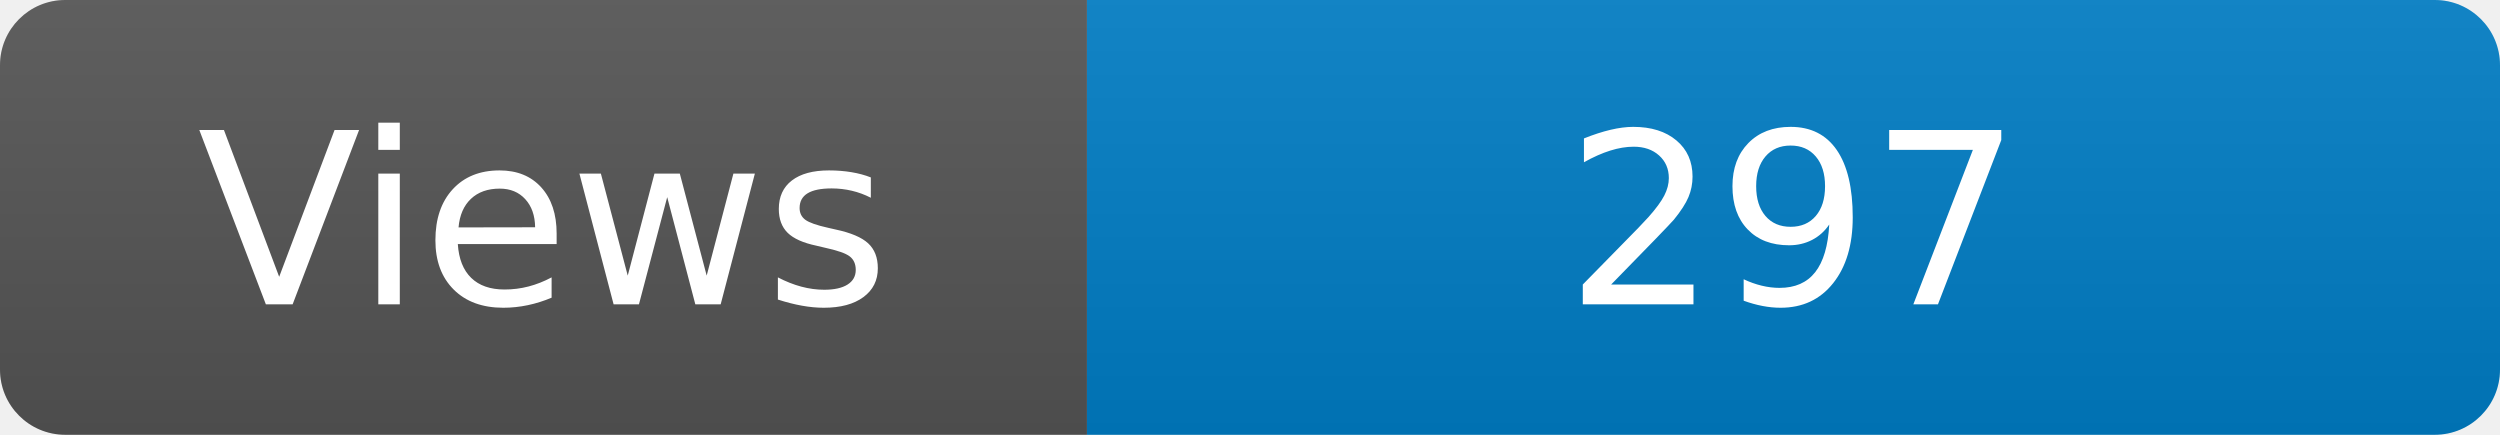
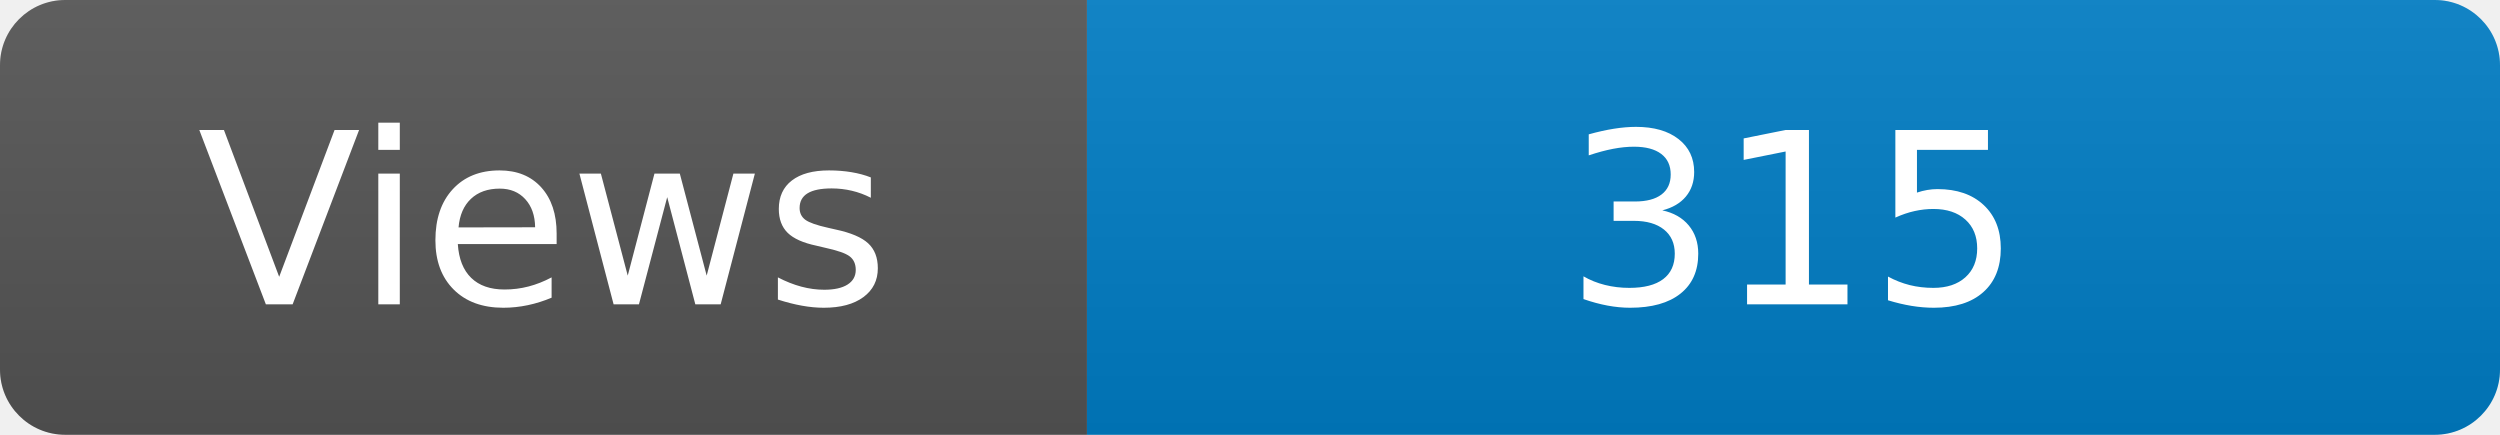
<svg xmlns="http://www.w3.org/2000/svg" width="115" height="20" role="img" aria-label="Maintained?: yes">
  <linearGradient id="s" x2="0" y2="100%">
    <stop offset="0" stop-color="#bbb" stop-opacity=".1" />
    <stop offset="1" stop-opacity=".1" />
  </linearGradient>
  <clipPath id="r">
    <rect width="115" height="20" rx="3" fill="#fff" />
  </clipPath>
  <g clip-path="url(#r)">
    <rect width="50" height="20" fill="#555" />
    <rect x="50" width="160" height="20" fill="#007ec6" />
    <rect width="115" height="20" fill="url(#s)" />
  </g>
  <g fill="#fff" text-anchor="middle" font-family="Verdana,Geneva,DejaVu Sans,sans-serif" font-size="110">
    <text x="250" y="140" transform="scale(.1)" fill="#fff">Views</text>
-     <text x="825" y="140" transform="scale(.1)" fill="#fff">297</text>
+     <text x="825" y="140" transform="scale(.1)" fill="#fff">315</text>
  </g>
</svg>
